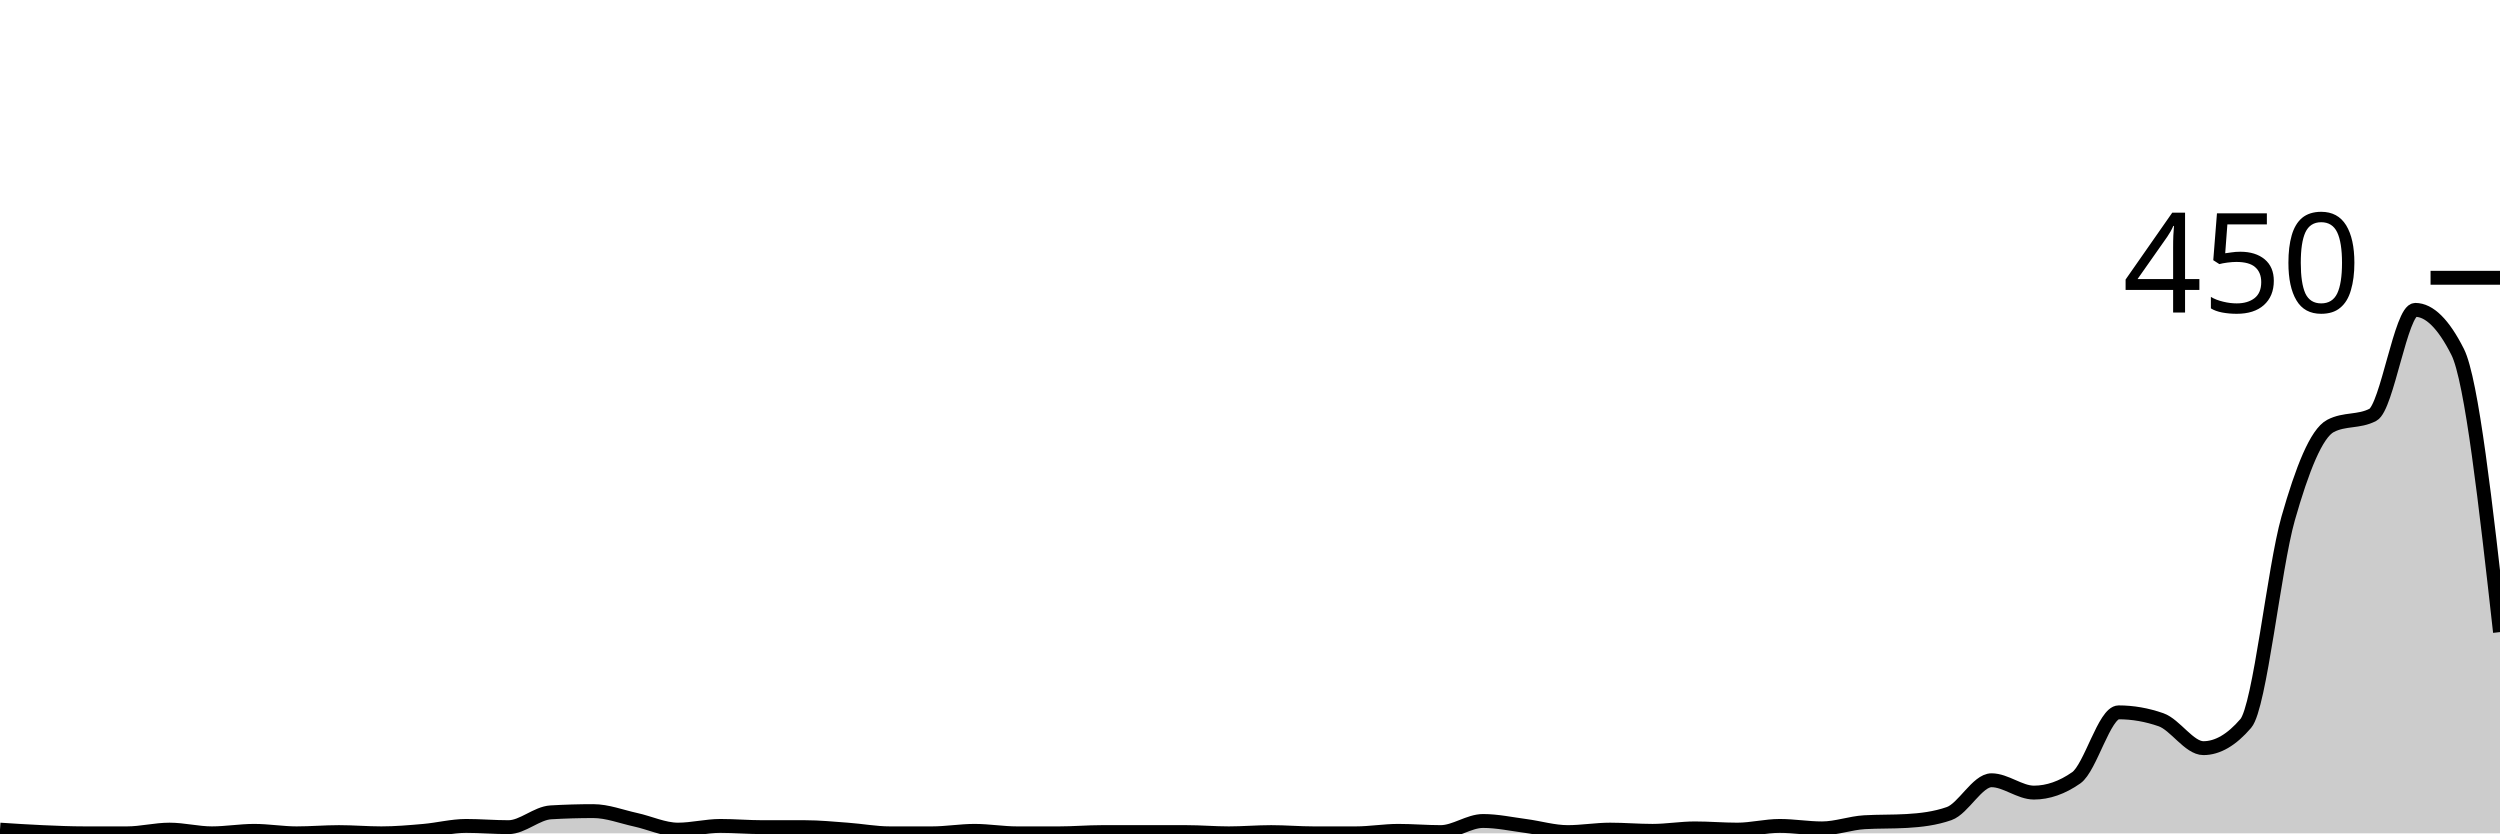
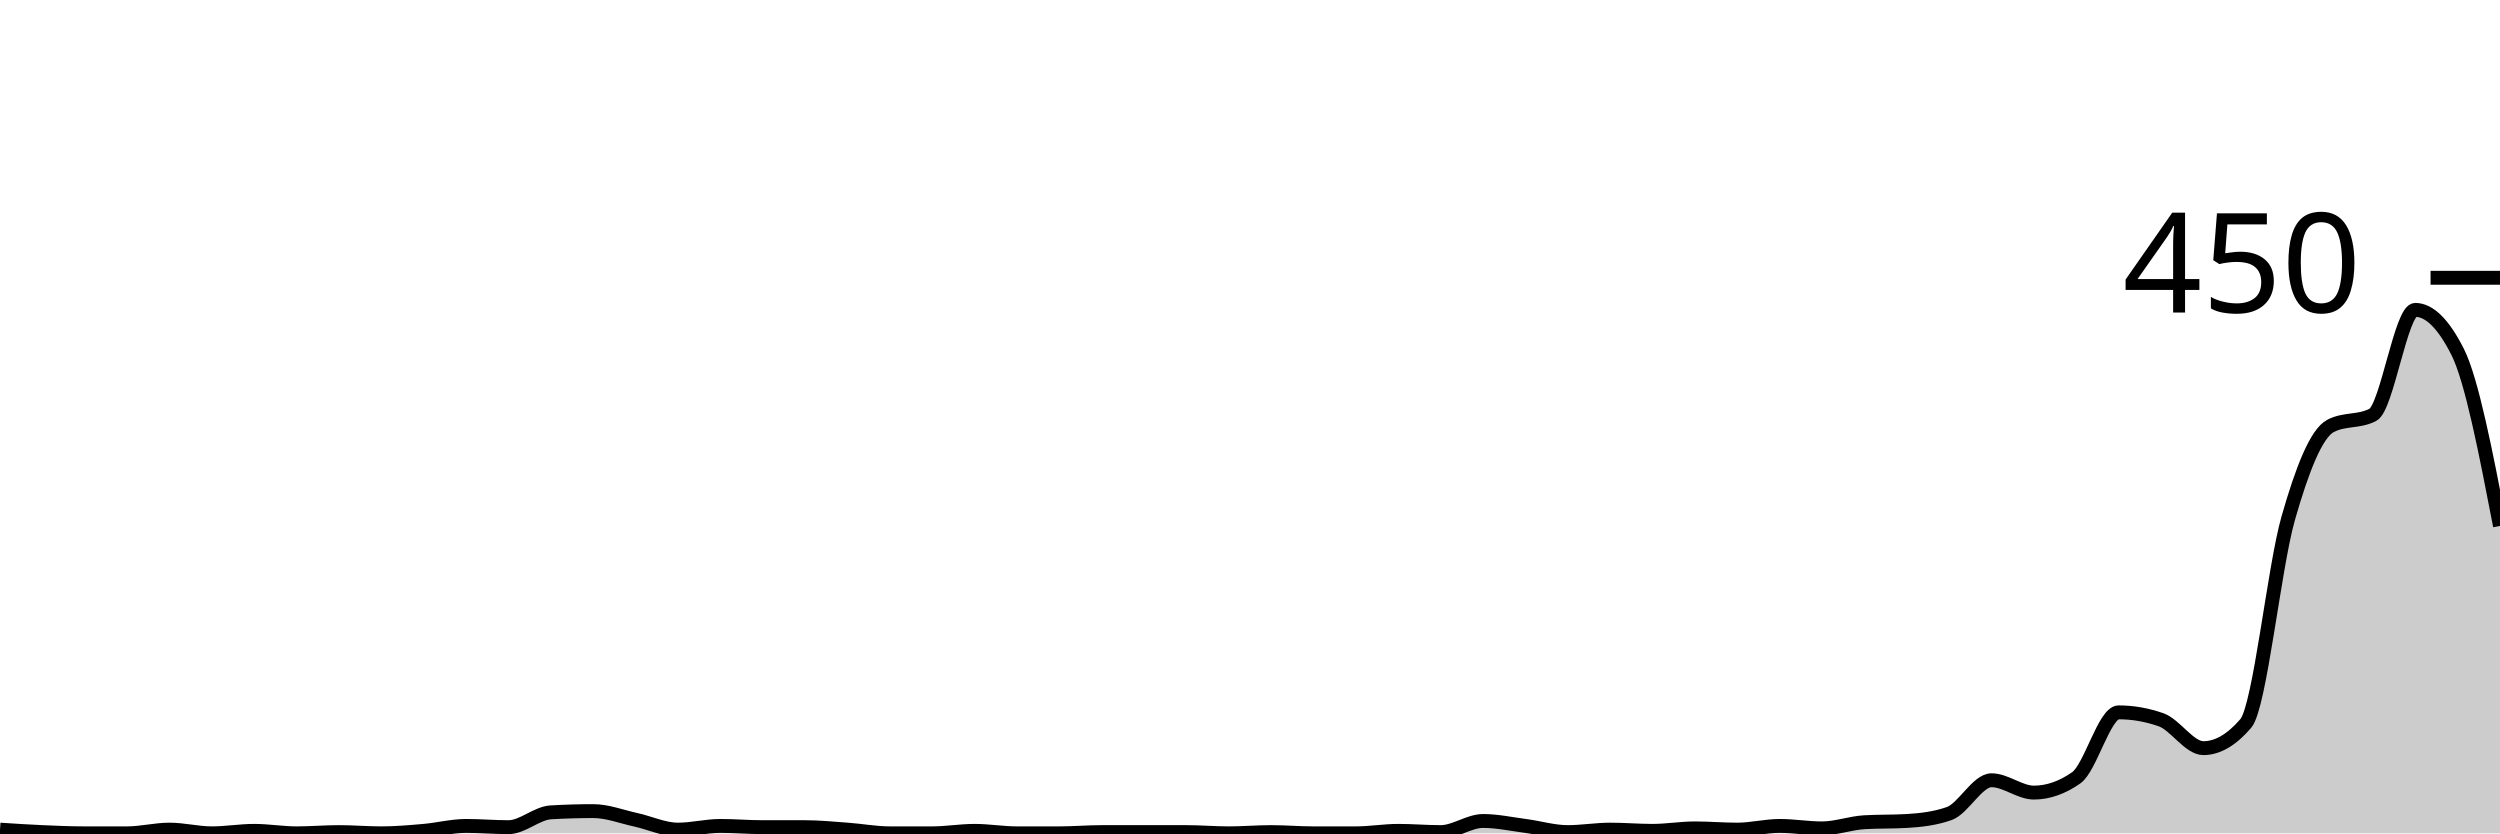
<svg xmlns="http://www.w3.org/2000/svg" viewBox="0 0 180 60">
  <g transform="translate(0,20)">
-     <path class="area" fill="rgba(0, 0, 0, 0.2)" d="M0,39.733C1.017,39.8,2.034,39.867,3.051,39.911C4.068,39.956,5.085,40,6.102,40C7.119,40,8.136,40,9.153,40C10.169,40,11.186,39.733,12.203,39.733C13.22,39.733,14.237,40,15.254,40C16.271,40,17.288,39.822,18.305,39.822C19.322,39.822,20.339,40,21.356,40C22.373,40,23.39,39.911,24.407,39.911C25.424,39.911,26.441,40,27.458,40C28.475,40,29.492,39.911,30.508,39.822C31.525,39.733,32.542,39.467,33.559,39.467C34.576,39.467,35.593,39.556,36.61,39.556C37.627,39.556,38.644,38.548,39.661,38.489C40.678,38.43,41.695,38.4,42.712,38.4C43.729,38.4,44.746,38.8,45.763,39.022C46.78,39.244,47.797,39.733,48.814,39.733C49.831,39.733,50.847,39.467,51.864,39.467C52.881,39.467,53.898,39.556,54.915,39.556C55.932,39.556,56.949,39.556,57.966,39.556C58.983,39.556,60,39.659,61.017,39.733C62.034,39.807,63.051,40,64.068,40C65.085,40,66.102,40,67.119,40C68.136,40,69.153,39.822,70.169,39.822C71.186,39.822,72.203,40,73.22,40C74.237,40,75.254,40,76.271,40C77.288,40,78.305,39.911,79.322,39.911C80.339,39.911,81.356,39.911,82.373,39.911C83.39,39.911,84.407,39.911,85.424,39.911C86.441,39.911,87.458,40,88.475,40C89.492,40,90.508,39.911,91.525,39.911C92.542,39.911,93.559,40,94.576,40C95.593,40,96.61,40,97.627,40C98.644,40,99.661,39.822,100.678,39.822C101.695,39.822,102.712,39.911,103.729,39.911C104.746,39.911,105.763,39.111,106.78,39.111C107.797,39.111,108.814,39.333,109.831,39.467C110.847,39.6,111.864,39.911,112.881,39.911C113.898,39.911,114.915,39.733,115.932,39.733C116.949,39.733,117.966,39.822,118.983,39.822C120,39.822,121.017,39.644,122.034,39.644C123.051,39.644,124.068,39.733,125.085,39.733C126.102,39.733,127.119,39.467,128.136,39.467C129.153,39.467,130.169,39.644,131.186,39.644C132.203,39.644,133.22,39.259,134.237,39.2C135.254,39.141,136.271,39.17,137.288,39.111C138.305,39.052,139.322,38.933,140.339,38.578C141.356,38.222,142.373,36.178,143.39,36.178C144.407,36.178,145.424,37.067,146.441,37.067C147.458,37.067,148.475,36.711,149.492,36C150.508,35.289,151.525,31.289,152.542,31.289C153.559,31.289,154.576,31.467,155.593,31.822C156.61,32.178,157.627,33.867,158.644,33.867C159.661,33.867,160.678,33.274,161.695,32.089C162.712,30.904,163.729,20.904,164.746,17.333C165.763,13.763,166.78,11.2,167.797,10.667C168.814,10.133,169.831,10.4,170.847,9.867C171.864,9.333,172.881,2.311,173.898,2.311C174.915,2.311,175.932,3.319,176.949,5.333C177.966,7.348,178.983,16.43,180,25.511L180,40C178.983,40,177.966,40,176.949,40C175.932,40,174.915,40,173.898,40C172.881,40,171.864,40,170.847,40C169.831,40,168.814,40,167.797,40C166.78,40,165.763,40,164.746,40C163.729,40,162.712,40,161.695,40C160.678,40,159.661,40,158.644,40C157.627,40,156.61,40,155.593,40C154.576,40,153.559,40,152.542,40C151.525,40,150.508,40,149.492,40C148.475,40,147.458,40,146.441,40C145.424,40,144.407,40,143.39,40C142.373,40,141.356,40,140.339,40C139.322,40,138.305,40,137.288,40C136.271,40,135.254,40,134.237,40C133.22,40,132.203,40,131.186,40C130.169,40,129.153,40,128.136,40C127.119,40,126.102,40,125.085,40C124.068,40,123.051,40,122.034,40C121.017,40,120,40,118.983,40C117.966,40,116.949,40,115.932,40C114.915,40,113.898,40,112.881,40C111.864,40,110.847,40,109.831,40C108.814,40,107.797,40,106.78,40C105.763,40,104.746,40,103.729,40C102.712,40,101.695,40,100.678,40C99.661,40,98.644,40,97.627,40C96.61,40,95.593,40,94.576,40C93.559,40,92.542,40,91.525,40C90.508,40,89.492,40,88.475,40C87.458,40,86.441,40,85.424,40C84.407,40,83.39,40,82.373,40C81.356,40,80.339,40,79.322,40C78.305,40,77.288,40,76.271,40C75.254,40,74.237,40,73.22,40C72.203,40,71.186,40,70.169,40C69.153,40,68.136,40,67.119,40C66.102,40,65.085,40,64.068,40C63.051,40,62.034,40,61.017,40C60,40,58.983,40,57.966,40C56.949,40,55.932,40,54.915,40C53.898,40,52.881,40,51.864,40C50.847,40,49.831,40,48.814,40C47.797,40,46.78,40,45.763,40C44.746,40,43.729,40,42.712,40C41.695,40,40.678,40,39.661,40C38.644,40,37.627,40,36.61,40C35.593,40,34.576,40,33.559,40C32.542,40,31.525,40,30.508,40C29.492,40,28.475,40,27.458,40C26.441,40,25.424,40,24.407,40C23.39,40,22.373,40,21.356,40C20.339,40,19.322,40,18.305,40C17.288,40,16.271,40,15.254,40C14.237,40,13.22,40,12.203,40C11.186,40,10.169,40,9.153,40C8.136,40,7.119,40,6.102,40C5.085,40,4.068,40,3.051,40C2.034,40,1.017,40,0,40Z" />
-     <path class="line" stroke="black" fill="none" d="M0,39.733C1.017,39.8,2.034,39.867,3.051,39.911C4.068,39.956,5.085,40,6.102,40C7.119,40,8.136,40,9.153,40C10.169,40,11.186,39.733,12.203,39.733C13.22,39.733,14.237,40,15.254,40C16.271,40,17.288,39.822,18.305,39.822C19.322,39.822,20.339,40,21.356,40C22.373,40,23.39,39.911,24.407,39.911C25.424,39.911,26.441,40,27.458,40C28.475,40,29.492,39.911,30.508,39.822C31.525,39.733,32.542,39.467,33.559,39.467C34.576,39.467,35.593,39.556,36.61,39.556C37.627,39.556,38.644,38.548,39.661,38.489C40.678,38.43,41.695,38.4,42.712,38.4C43.729,38.4,44.746,38.8,45.763,39.022C46.78,39.244,47.797,39.733,48.814,39.733C49.831,39.733,50.847,39.467,51.864,39.467C52.881,39.467,53.898,39.556,54.915,39.556C55.932,39.556,56.949,39.556,57.966,39.556C58.983,39.556,60,39.659,61.017,39.733C62.034,39.807,63.051,40,64.068,40C65.085,40,66.102,40,67.119,40C68.136,40,69.153,39.822,70.169,39.822C71.186,39.822,72.203,40,73.22,40C74.237,40,75.254,40,76.271,40C77.288,40,78.305,39.911,79.322,39.911C80.339,39.911,81.356,39.911,82.373,39.911C83.39,39.911,84.407,39.911,85.424,39.911C86.441,39.911,87.458,40,88.475,40C89.492,40,90.508,39.911,91.525,39.911C92.542,39.911,93.559,40,94.576,40C95.593,40,96.61,40,97.627,40C98.644,40,99.661,39.822,100.678,39.822C101.695,39.822,102.712,39.911,103.729,39.911C104.746,39.911,105.763,39.111,106.78,39.111C107.797,39.111,108.814,39.333,109.831,39.467C110.847,39.6,111.864,39.911,112.881,39.911C113.898,39.911,114.915,39.733,115.932,39.733C116.949,39.733,117.966,39.822,118.983,39.822C120,39.822,121.017,39.644,122.034,39.644C123.051,39.644,124.068,39.733,125.085,39.733C126.102,39.733,127.119,39.467,128.136,39.467C129.153,39.467,130.169,39.644,131.186,39.644C132.203,39.644,133.22,39.259,134.237,39.2C135.254,39.141,136.271,39.17,137.288,39.111C138.305,39.052,139.322,38.933,140.339,38.578C141.356,38.222,142.373,36.178,143.39,36.178C144.407,36.178,145.424,37.067,146.441,37.067C147.458,37.067,148.475,36.711,149.492,36C150.508,35.289,151.525,31.289,152.542,31.289C153.559,31.289,154.576,31.467,155.593,31.822C156.61,32.178,157.627,33.867,158.644,33.867C159.661,33.867,160.678,33.274,161.695,32.089C162.712,30.904,163.729,20.904,164.746,17.333C165.763,13.763,166.78,11.2,167.797,10.667C168.814,10.133,169.831,10.4,170.847,9.867C171.864,9.333,172.881,2.311,173.898,2.311C174.915,2.311,175.932,3.319,176.949,5.333C177.966,7.348,178.983,16.43,180,25.511" />
+     <path class="area" fill="rgba(0, 0, 0, 0.2)" d="M0,39.733C1.017,39.8,2.034,39.867,3.051,39.911C4.068,39.956,5.085,40,6.102,40C7.119,40,8.136,40,9.153,40C10.169,40,11.186,39.733,12.203,39.733C13.22,39.733,14.237,40,15.254,40C16.271,40,17.288,39.822,18.305,39.822C19.322,39.822,20.339,40,21.356,40C22.373,40,23.39,39.911,24.407,39.911C25.424,39.911,26.441,40,27.458,40C28.475,40,29.492,39.911,30.508,39.822C31.525,39.733,32.542,39.467,33.559,39.467C34.576,39.467,35.593,39.556,36.61,39.556C37.627,39.556,38.644,38.548,39.661,38.489C40.678,38.43,41.695,38.4,42.712,38.4C43.729,38.4,44.746,38.8,45.763,39.022C46.78,39.244,47.797,39.733,48.814,39.733C49.831,39.733,50.847,39.467,51.864,39.467C52.881,39.467,53.898,39.556,54.915,39.556C55.932,39.556,56.949,39.556,57.966,39.556C58.983,39.556,60,39.659,61.017,39.733C62.034,39.807,63.051,40,64.068,40C65.085,40,66.102,40,67.119,40C68.136,40,69.153,39.822,70.169,39.822C71.186,39.822,72.203,40,73.22,40C74.237,40,75.254,40,76.271,40C77.288,40,78.305,39.911,79.322,39.911C80.339,39.911,81.356,39.911,82.373,39.911C83.39,39.911,84.407,39.911,85.424,39.911C86.441,39.911,87.458,40,88.475,40C89.492,40,90.508,39.911,91.525,39.911C92.542,39.911,93.559,40,94.576,40C95.593,40,96.61,40,97.627,40C98.644,40,99.661,39.822,100.678,39.822C101.695,39.822,102.712,39.911,103.729,39.911C104.746,39.911,105.763,39.111,106.78,39.111C107.797,39.111,108.814,39.333,109.831,39.467C110.847,39.6,111.864,39.911,112.881,39.911C113.898,39.911,114.915,39.733,115.932,39.733C116.949,39.733,117.966,39.822,118.983,39.822C120,39.822,121.017,39.644,122.034,39.644C123.051,39.644,124.068,39.733,125.085,39.733C126.102,39.733,127.119,39.467,128.136,39.467C129.153,39.467,130.169,39.644,131.186,39.644C132.203,39.644,133.22,39.259,134.237,39.2C135.254,39.141,136.271,39.17,137.288,39.111C138.305,39.052,139.322,38.933,140.339,38.578C141.356,38.222,142.373,36.178,143.39,36.178C144.407,36.178,145.424,37.067,146.441,37.067C147.458,37.067,148.475,36.711,149.492,36C150.508,35.289,151.525,31.289,152.542,31.289C153.559,31.289,154.576,31.467,155.593,31.822C156.61,32.178,157.627,33.867,158.644,33.867C159.661,33.867,160.678,33.274,161.695,32.089C162.712,30.904,163.729,20.904,164.746,17.333C165.763,13.763,166.78,11.2,167.797,10.667C168.814,10.133,169.831,10.4,170.847,9.867C171.864,9.333,172.881,2.311,173.898,2.311C174.915,2.311,175.932,3.319,176.949,5.333C177.966,7.348,178.983,12.607,180,17.867L180,40C178.983,40,177.966,40,176.949,40C175.932,40,174.915,40,173.898,40C172.881,40,171.864,40,170.847,40C169.831,40,168.814,40,167.797,40C166.78,40,165.763,40,164.746,40C163.729,40,162.712,40,161.695,40C160.678,40,159.661,40,158.644,40C157.627,40,156.61,40,155.593,40C154.576,40,153.559,40,152.542,40C151.525,40,150.508,40,149.492,40C148.475,40,147.458,40,146.441,40C145.424,40,144.407,40,143.39,40C142.373,40,141.356,40,140.339,40C139.322,40,138.305,40,137.288,40C136.271,40,135.254,40,134.237,40C133.22,40,132.203,40,131.186,40C130.169,40,129.153,40,128.136,40C127.119,40,126.102,40,125.085,40C124.068,40,123.051,40,122.034,40C121.017,40,120,40,118.983,40C117.966,40,116.949,40,115.932,40C114.915,40,113.898,40,112.881,40C111.864,40,110.847,40,109.831,40C108.814,40,107.797,40,106.78,40C105.763,40,104.746,40,103.729,40C102.712,40,101.695,40,100.678,40C99.661,40,98.644,40,97.627,40C96.61,40,95.593,40,94.576,40C93.559,40,92.542,40,91.525,40C90.508,40,89.492,40,88.475,40C87.458,40,86.441,40,85.424,40C84.407,40,83.39,40,82.373,40C81.356,40,80.339,40,79.322,40C78.305,40,77.288,40,76.271,40C75.254,40,74.237,40,73.22,40C72.203,40,71.186,40,70.169,40C69.153,40,68.136,40,67.119,40C66.102,40,65.085,40,64.068,40C63.051,40,62.034,40,61.017,40C60,40,58.983,40,57.966,40C56.949,40,55.932,40,54.915,40C53.898,40,52.881,40,51.864,40C50.847,40,49.831,40,48.814,40C47.797,40,46.78,40,45.763,40C44.746,40,43.729,40,42.712,40C41.695,40,40.678,40,39.661,40C38.644,40,37.627,40,36.61,40C35.593,40,34.576,40,33.559,40C32.542,40,31.525,40,30.508,40C29.492,40,28.475,40,27.458,40C26.441,40,25.424,40,24.407,40C23.39,40,22.373,40,21.356,40C20.339,40,19.322,40,18.305,40C17.288,40,16.271,40,15.254,40C14.237,40,13.22,40,12.203,40C11.186,40,10.169,40,9.153,40C8.136,40,7.119,40,6.102,40C5.085,40,4.068,40,3.051,40C2.034,40,1.017,40,0,40Z" />
+     <path class="line" stroke="black" fill="none" d="M0,39.733C1.017,39.8,2.034,39.867,3.051,39.911C4.068,39.956,5.085,40,6.102,40C7.119,40,8.136,40,9.153,40C10.169,40,11.186,39.733,12.203,39.733C13.22,39.733,14.237,40,15.254,40C16.271,40,17.288,39.822,18.305,39.822C19.322,39.822,20.339,40,21.356,40C22.373,40,23.39,39.911,24.407,39.911C25.424,39.911,26.441,40,27.458,40C28.475,40,29.492,39.911,30.508,39.822C31.525,39.733,32.542,39.467,33.559,39.467C34.576,39.467,35.593,39.556,36.61,39.556C37.627,39.556,38.644,38.548,39.661,38.489C40.678,38.43,41.695,38.4,42.712,38.4C43.729,38.4,44.746,38.8,45.763,39.022C46.78,39.244,47.797,39.733,48.814,39.733C49.831,39.733,50.847,39.467,51.864,39.467C52.881,39.467,53.898,39.556,54.915,39.556C55.932,39.556,56.949,39.556,57.966,39.556C58.983,39.556,60,39.659,61.017,39.733C62.034,39.807,63.051,40,64.068,40C65.085,40,66.102,40,67.119,40C68.136,40,69.153,39.822,70.169,39.822C71.186,39.822,72.203,40,73.22,40C74.237,40,75.254,40,76.271,40C77.288,40,78.305,39.911,79.322,39.911C80.339,39.911,81.356,39.911,82.373,39.911C83.39,39.911,84.407,39.911,85.424,39.911C86.441,39.911,87.458,40,88.475,40C89.492,40,90.508,39.911,91.525,39.911C92.542,39.911,93.559,40,94.576,40C95.593,40,96.61,40,97.627,40C98.644,40,99.661,39.822,100.678,39.822C101.695,39.822,102.712,39.911,103.729,39.911C104.746,39.911,105.763,39.111,106.78,39.111C107.797,39.111,108.814,39.333,109.831,39.467C110.847,39.6,111.864,39.911,112.881,39.911C113.898,39.911,114.915,39.733,115.932,39.733C116.949,39.733,117.966,39.822,118.983,39.822C120,39.822,121.017,39.644,122.034,39.644C123.051,39.644,124.068,39.733,125.085,39.733C126.102,39.733,127.119,39.467,128.136,39.467C129.153,39.467,130.169,39.644,131.186,39.644C132.203,39.644,133.22,39.259,134.237,39.2C135.254,39.141,136.271,39.17,137.288,39.111C138.305,39.052,139.322,38.933,140.339,38.578C141.356,38.222,142.373,36.178,143.39,36.178C144.407,36.178,145.424,37.067,146.441,37.067C147.458,37.067,148.475,36.711,149.492,36C150.508,35.289,151.525,31.289,152.542,31.289C153.559,31.289,154.576,31.467,155.593,31.822C156.61,32.178,157.627,33.867,158.644,33.867C159.661,33.867,160.678,33.274,161.695,32.089C162.712,30.904,163.729,20.904,164.746,17.333C165.763,13.763,166.78,11.2,167.797,10.667C168.814,10.133,169.831,10.4,170.847,9.867C171.864,9.333,172.881,2.311,173.898,2.311C174.915,2.311,175.932,3.319,176.949,5.333C177.966,7.348,178.983,12.607,180,17.867" />
    <path class="axis-ceiling" stroke-width="1" stroke="black" fill="none" d="M175,0L180,0" />
    <text class="axis-ceiling-label" font-family="sans-serif" text-anchor="end" font-size="10px" x="170" y="2.5">450</text>
  </g>
</svg>
